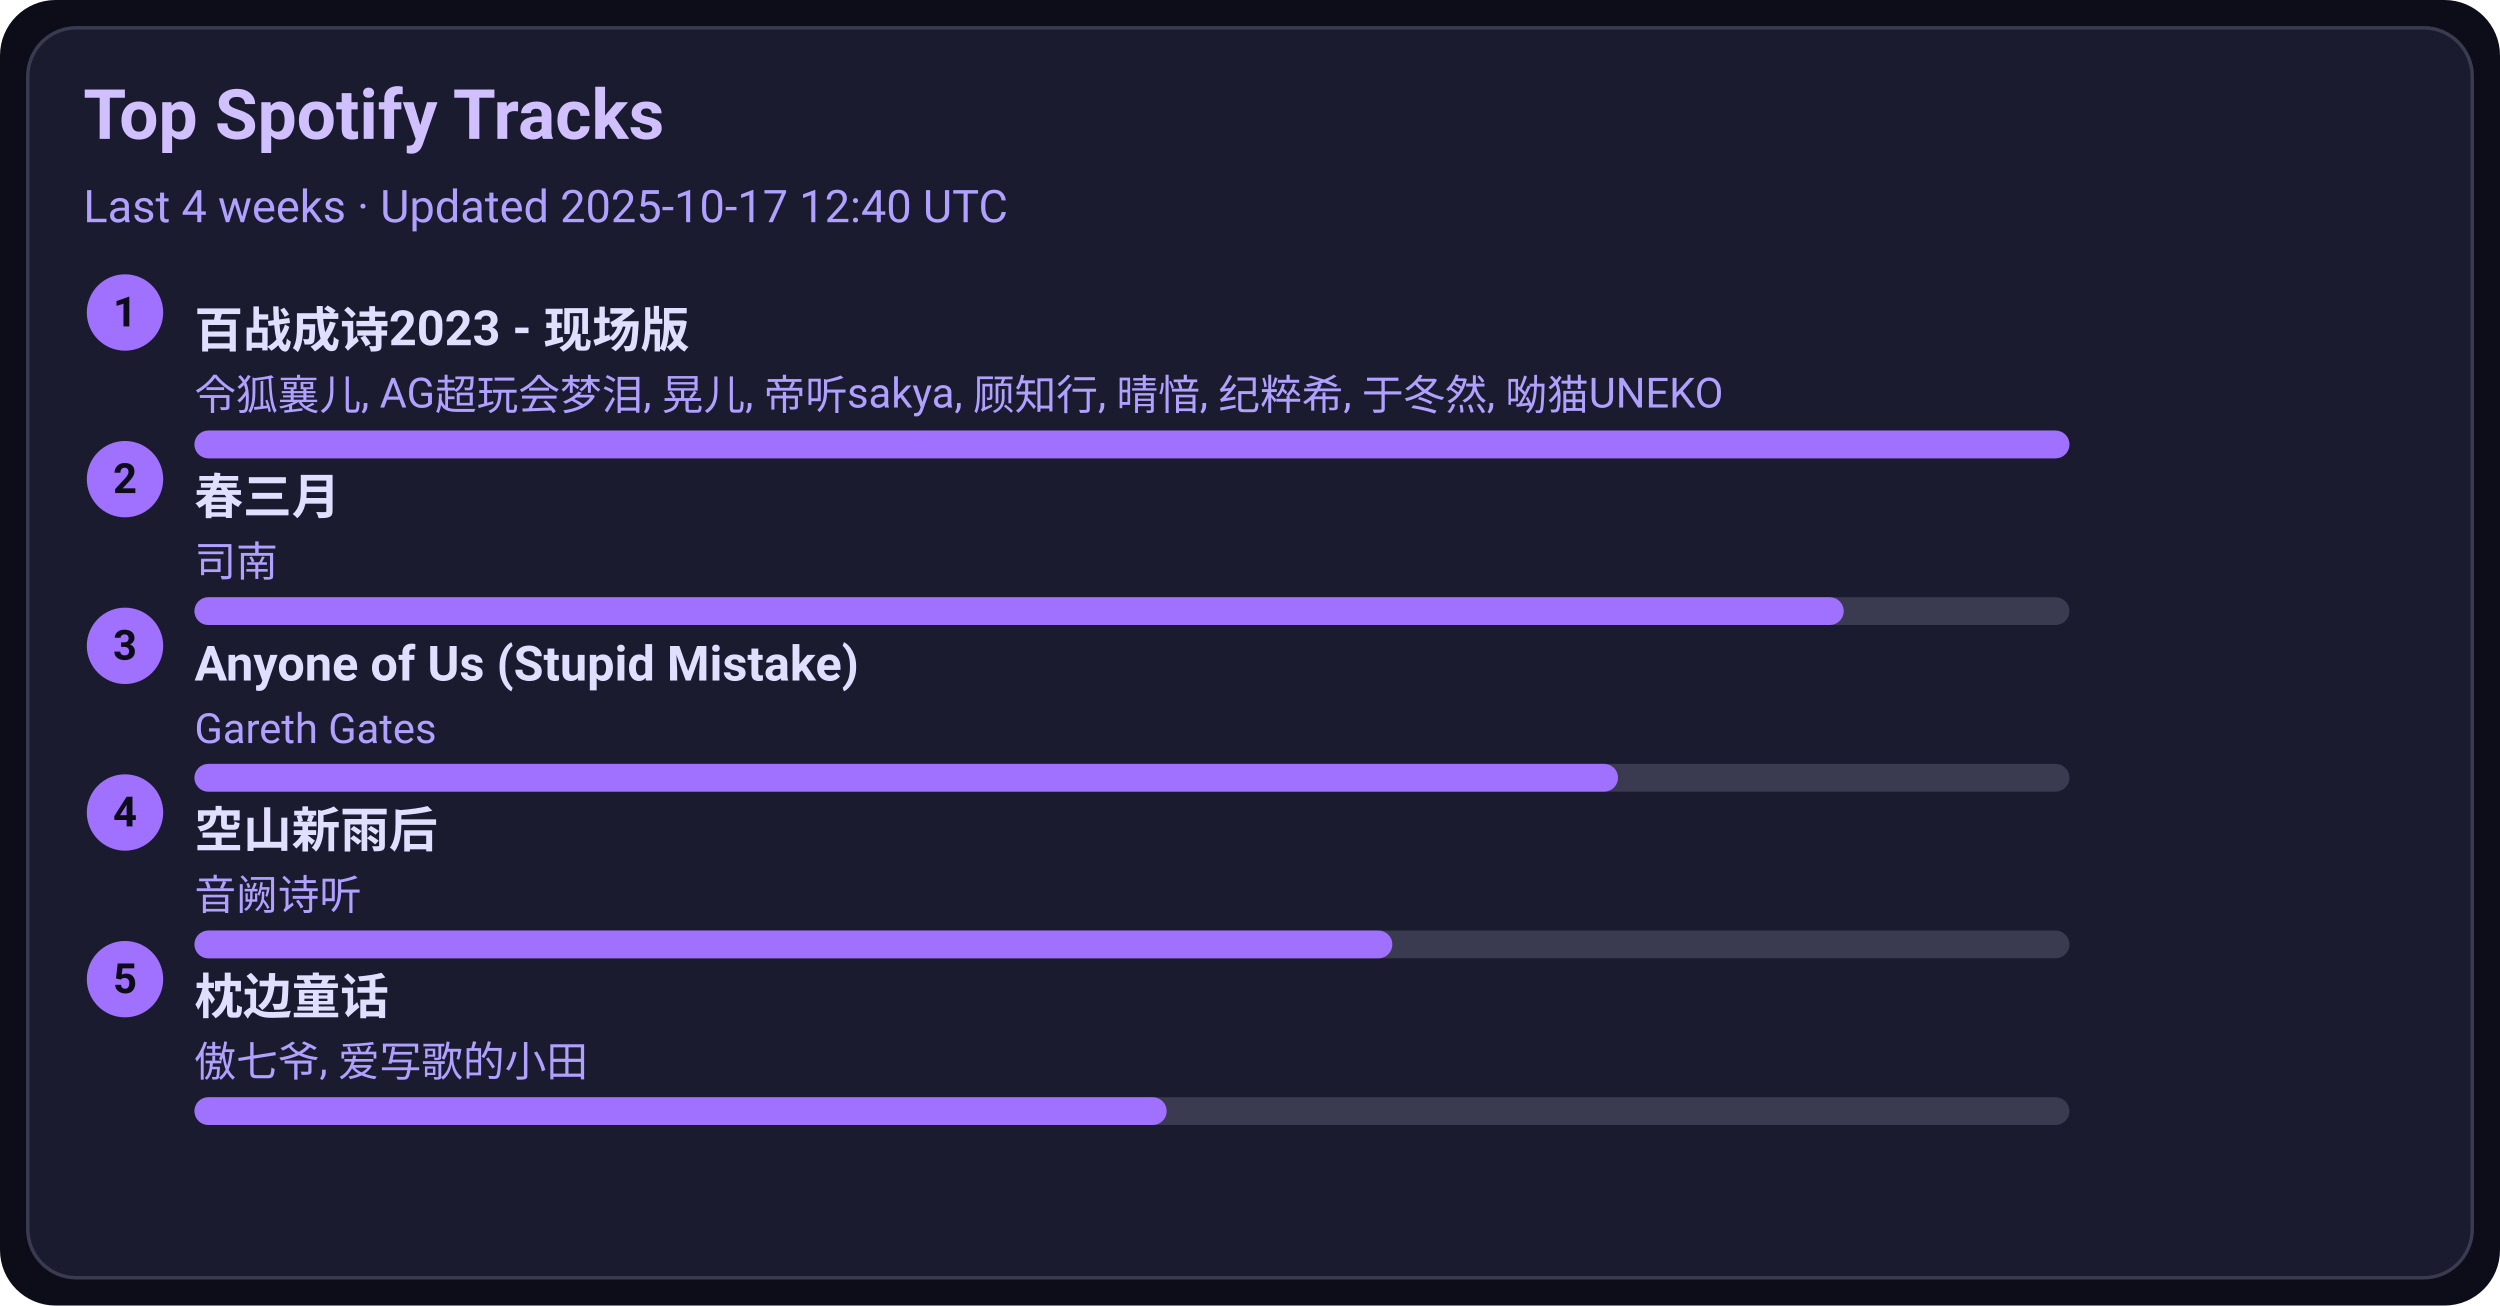
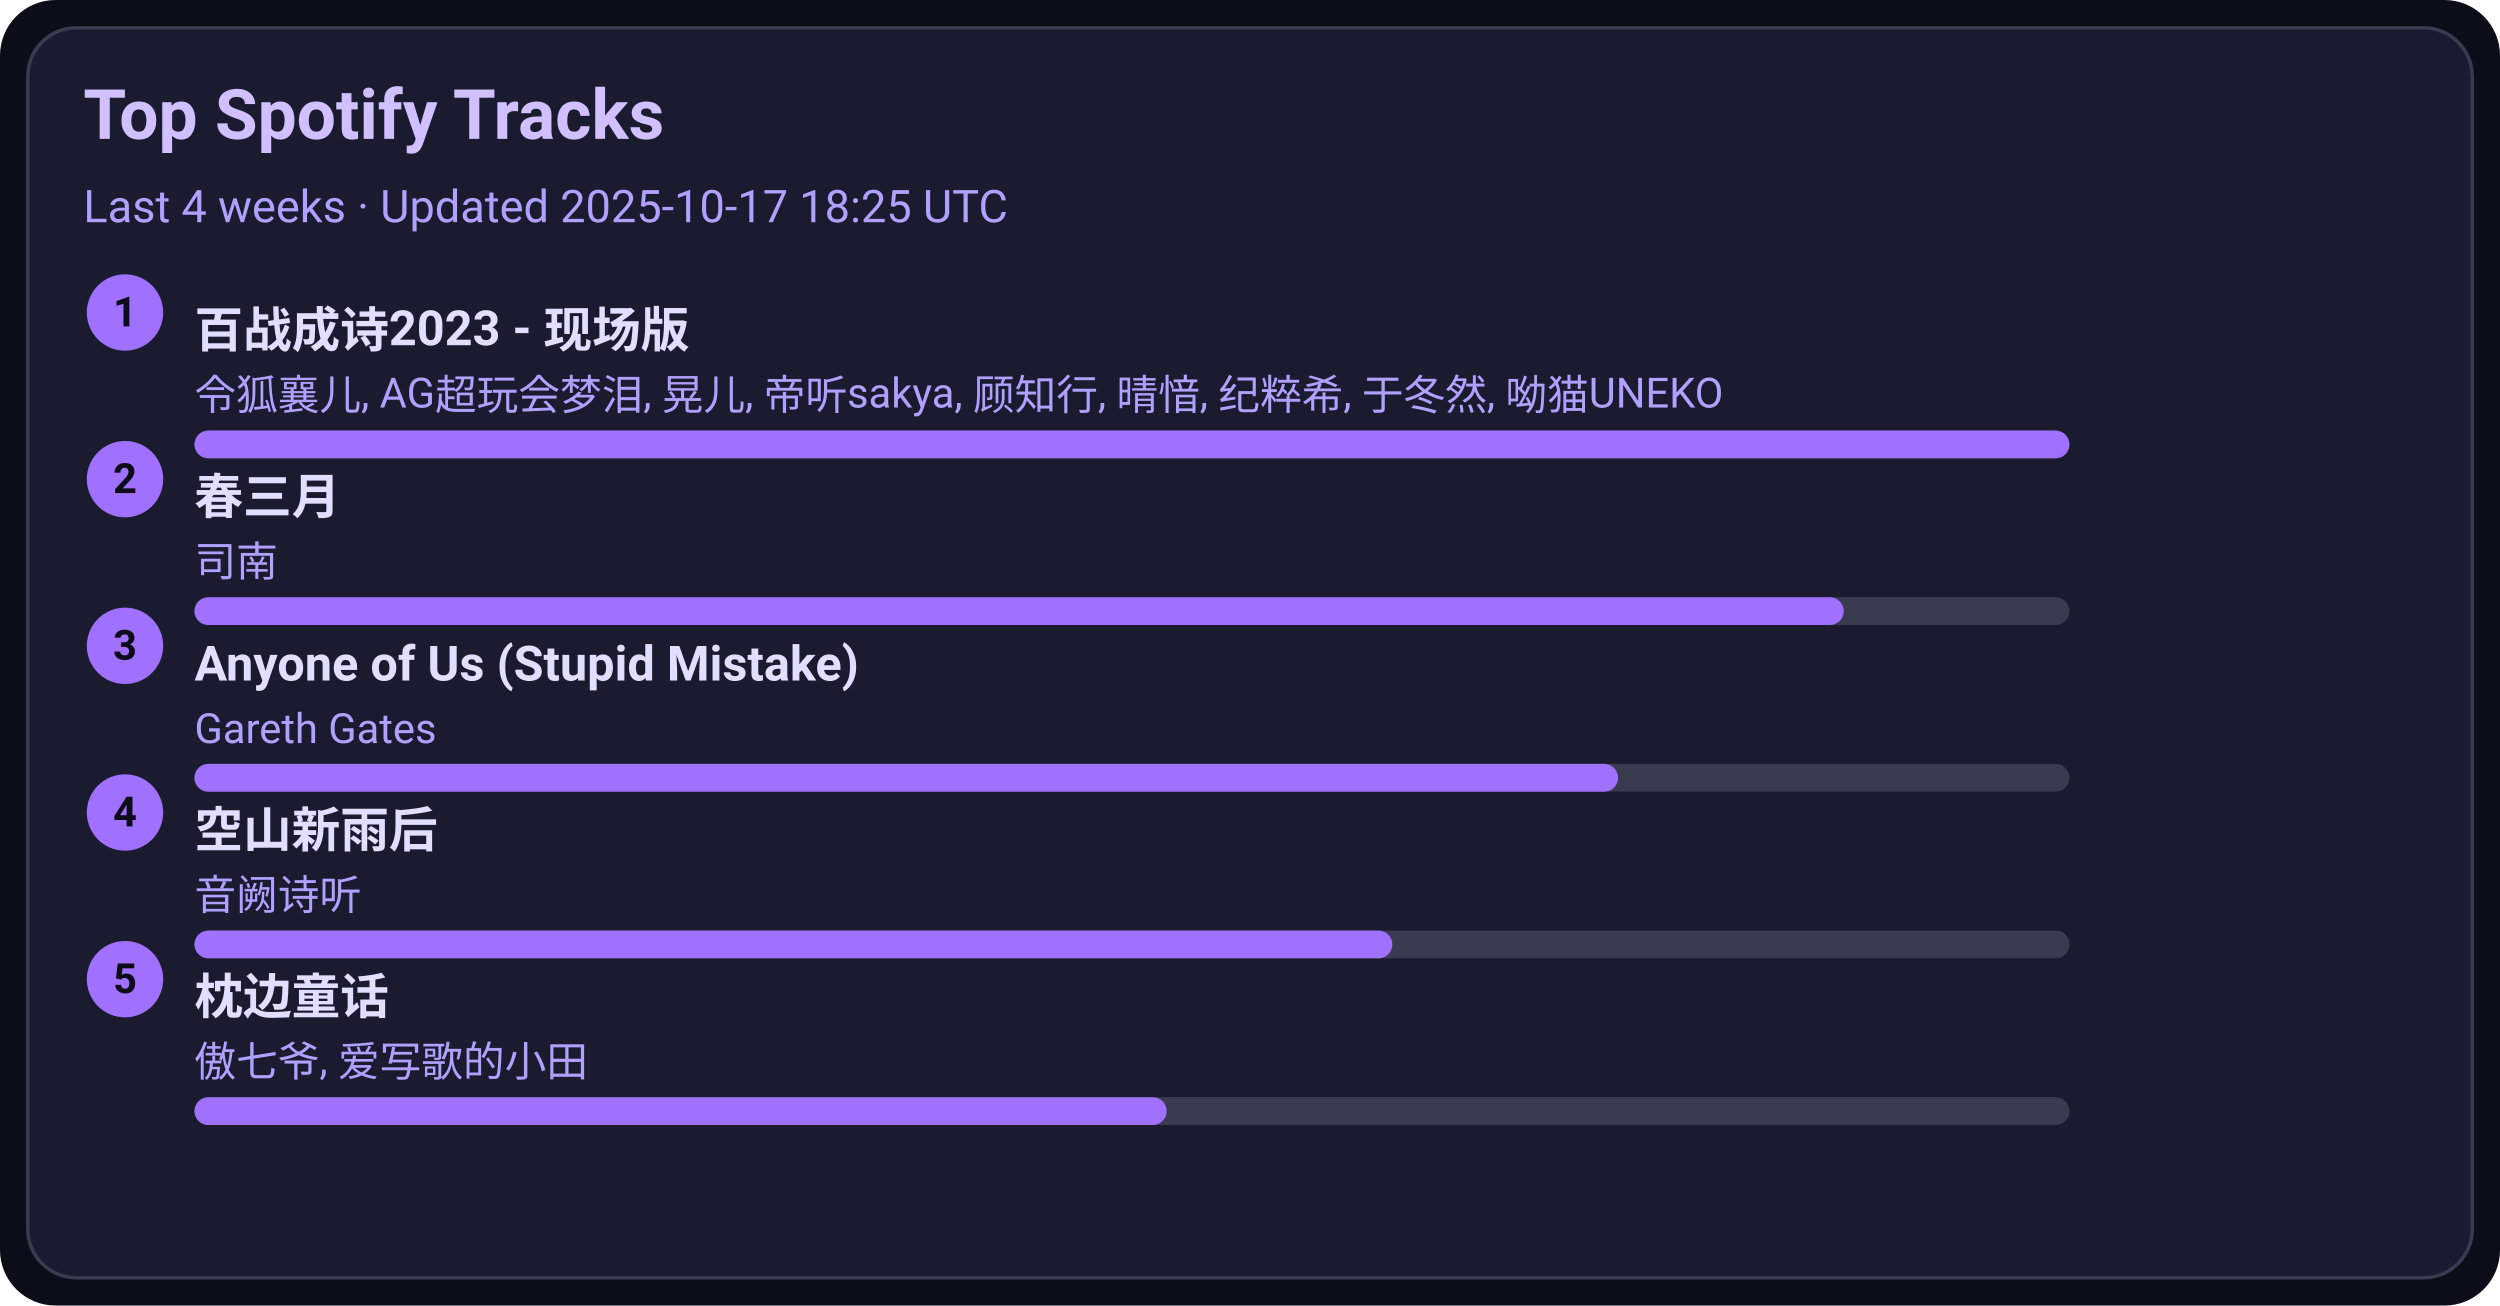
<svg xmlns="http://www.w3.org/2000/svg" width="720" height="376" viewBox="0 0 720 376">
  <style>text{font-family:-apple-system,BlinkMacSystemFont,Segoe UI,Roboto,Ubuntu,Helvetica Neue,Arial,Noto Sans,sans-serif}</style>
  <rect width="720" height="376" rx="16" fill="#0d0d1a" />
  <rect x="8" y="8" width="704" height="360" rx="14" fill="#1b1b2f" stroke="#3a3a50" />
  <text x="24" y="40" font-size="20" fill="#d0c0ff" font-weight="600">Top Spotify Tracks</text>
-   <text x="24" y="64" font-size="13" fill="#b0a0ff">Last 4 weeks · Updated 2025-10-17 12:40 UTC</text>
+   <text x="24" y="64" font-size="13" fill="#b0a0ff">Last 4 weeks · Updated 2025-10-17 18:25 UTC</text>
  <circle cx="36" cy="90" r="11" fill="#a070ff" />
  <text x="36" y="94" text-anchor="middle" font-size="12" fill="#0d0d1a" font-weight="700">1</text>
  <a href="https://open.spotify.com/track/2gttnS8fWnDwziLFt2TLEi" target="_blank" rel="noopener noreferrer">
    <text x="56" y="100" font-size="14" fill="#e0dfff" font-weight="600">百战成诗2023 - 现场版</text>
  </a>
  <text x="56" y="118" font-size="12" fill="#b0a0ff">令狐襄儿, AG超玩会梦泪, 晃儿, 帝听sakya, 顾知行, 晴愔, 纪粹希, 于冬然, 呦猫UNEKO</text>
  <rect x="56" y="124" width="540" height="8" rx="4" fill="#3a3a50" />
  <rect x="56" y="124" width="540" height="8" rx="4" fill="#a070ff" />
  <circle cx="36" cy="138" r="11" fill="#a070ff" />
  <text x="36" y="142" text-anchor="middle" font-size="12" fill="#0d0d1a" font-weight="700">2</text>
  <a href="https://open.spotify.com/track/5A9BOP4WTk2UayDlMb8w98" target="_blank" rel="noopener noreferrer">
    <text x="56" y="148" font-size="14" fill="#e0dfff" font-weight="600">春三月</text>
  </a>
  <text x="56" y="166" font-size="12" fill="#b0a0ff">司南</text>
  <rect x="56" y="172" width="540" height="8" rx="4" fill="#3a3a50" />
  <rect x="56" y="172" width="475" height="8" rx="4" fill="#a070ff" />
  <circle cx="36" cy="186" r="11" fill="#a070ff" />
  <text x="36" y="190" text-anchor="middle" font-size="12" fill="#0d0d1a" font-weight="700">3</text>
  <a href="https://open.spotify.com/track/7KZo8AI9F3Vnn3FXEYBL9f" target="_blank" rel="noopener noreferrer">
    <text x="56" y="196" font-size="14" fill="#e0dfff" font-weight="600">Anyone of Us (Stupid Mistake)</text>
  </a>
  <text x="56" y="214" font-size="12" fill="#b0a0ff">Gareth Gates</text>
  <rect x="56" y="220" width="540" height="8" rx="4" fill="#3a3a50" />
  <rect x="56" y="220" width="410" height="8" rx="4" fill="#a070ff" />
  <circle cx="36" cy="234" r="11" fill="#a070ff" />
  <text x="36" y="238" text-anchor="middle" font-size="12" fill="#0d0d1a" font-weight="700">4</text>
  <a href="https://open.spotify.com/track/7c1D58U8AIVOGlYzh5U6sk" target="_blank" rel="noopener noreferrer">
    <text x="56" y="244" font-size="14" fill="#e0dfff" font-weight="600">空山新雨后</text>
  </a>
  <text x="56" y="262" font-size="12" fill="#b0a0ff">音阙诗听</text>
  <rect x="56" y="268" width="540" height="8" rx="4" fill="#3a3a50" />
  <rect x="56" y="268" width="345" height="8" rx="4" fill="#a070ff" />
  <circle cx="36" cy="282" r="11" fill="#a070ff" />
  <text x="36" y="286" text-anchor="middle" font-size="12" fill="#0d0d1a" font-weight="700">5</text>
  <a href="https://open.spotify.com/track/3I8tlHNA9NM8dL0B23xGIY" target="_blank" rel="noopener noreferrer">
    <text x="56" y="292" font-size="14" fill="#e0dfff" font-weight="600">枕边童话</text>
  </a>
  <text x="56" y="310" font-size="12" fill="#b0a0ff">傲七爷, 爱写歌的小田</text>
  <rect x="56" y="316" width="540" height="8" rx="4" fill="#3a3a50" />
  <rect x="56" y="316" width="280" height="8" rx="4" fill="#a070ff" />
</svg>
